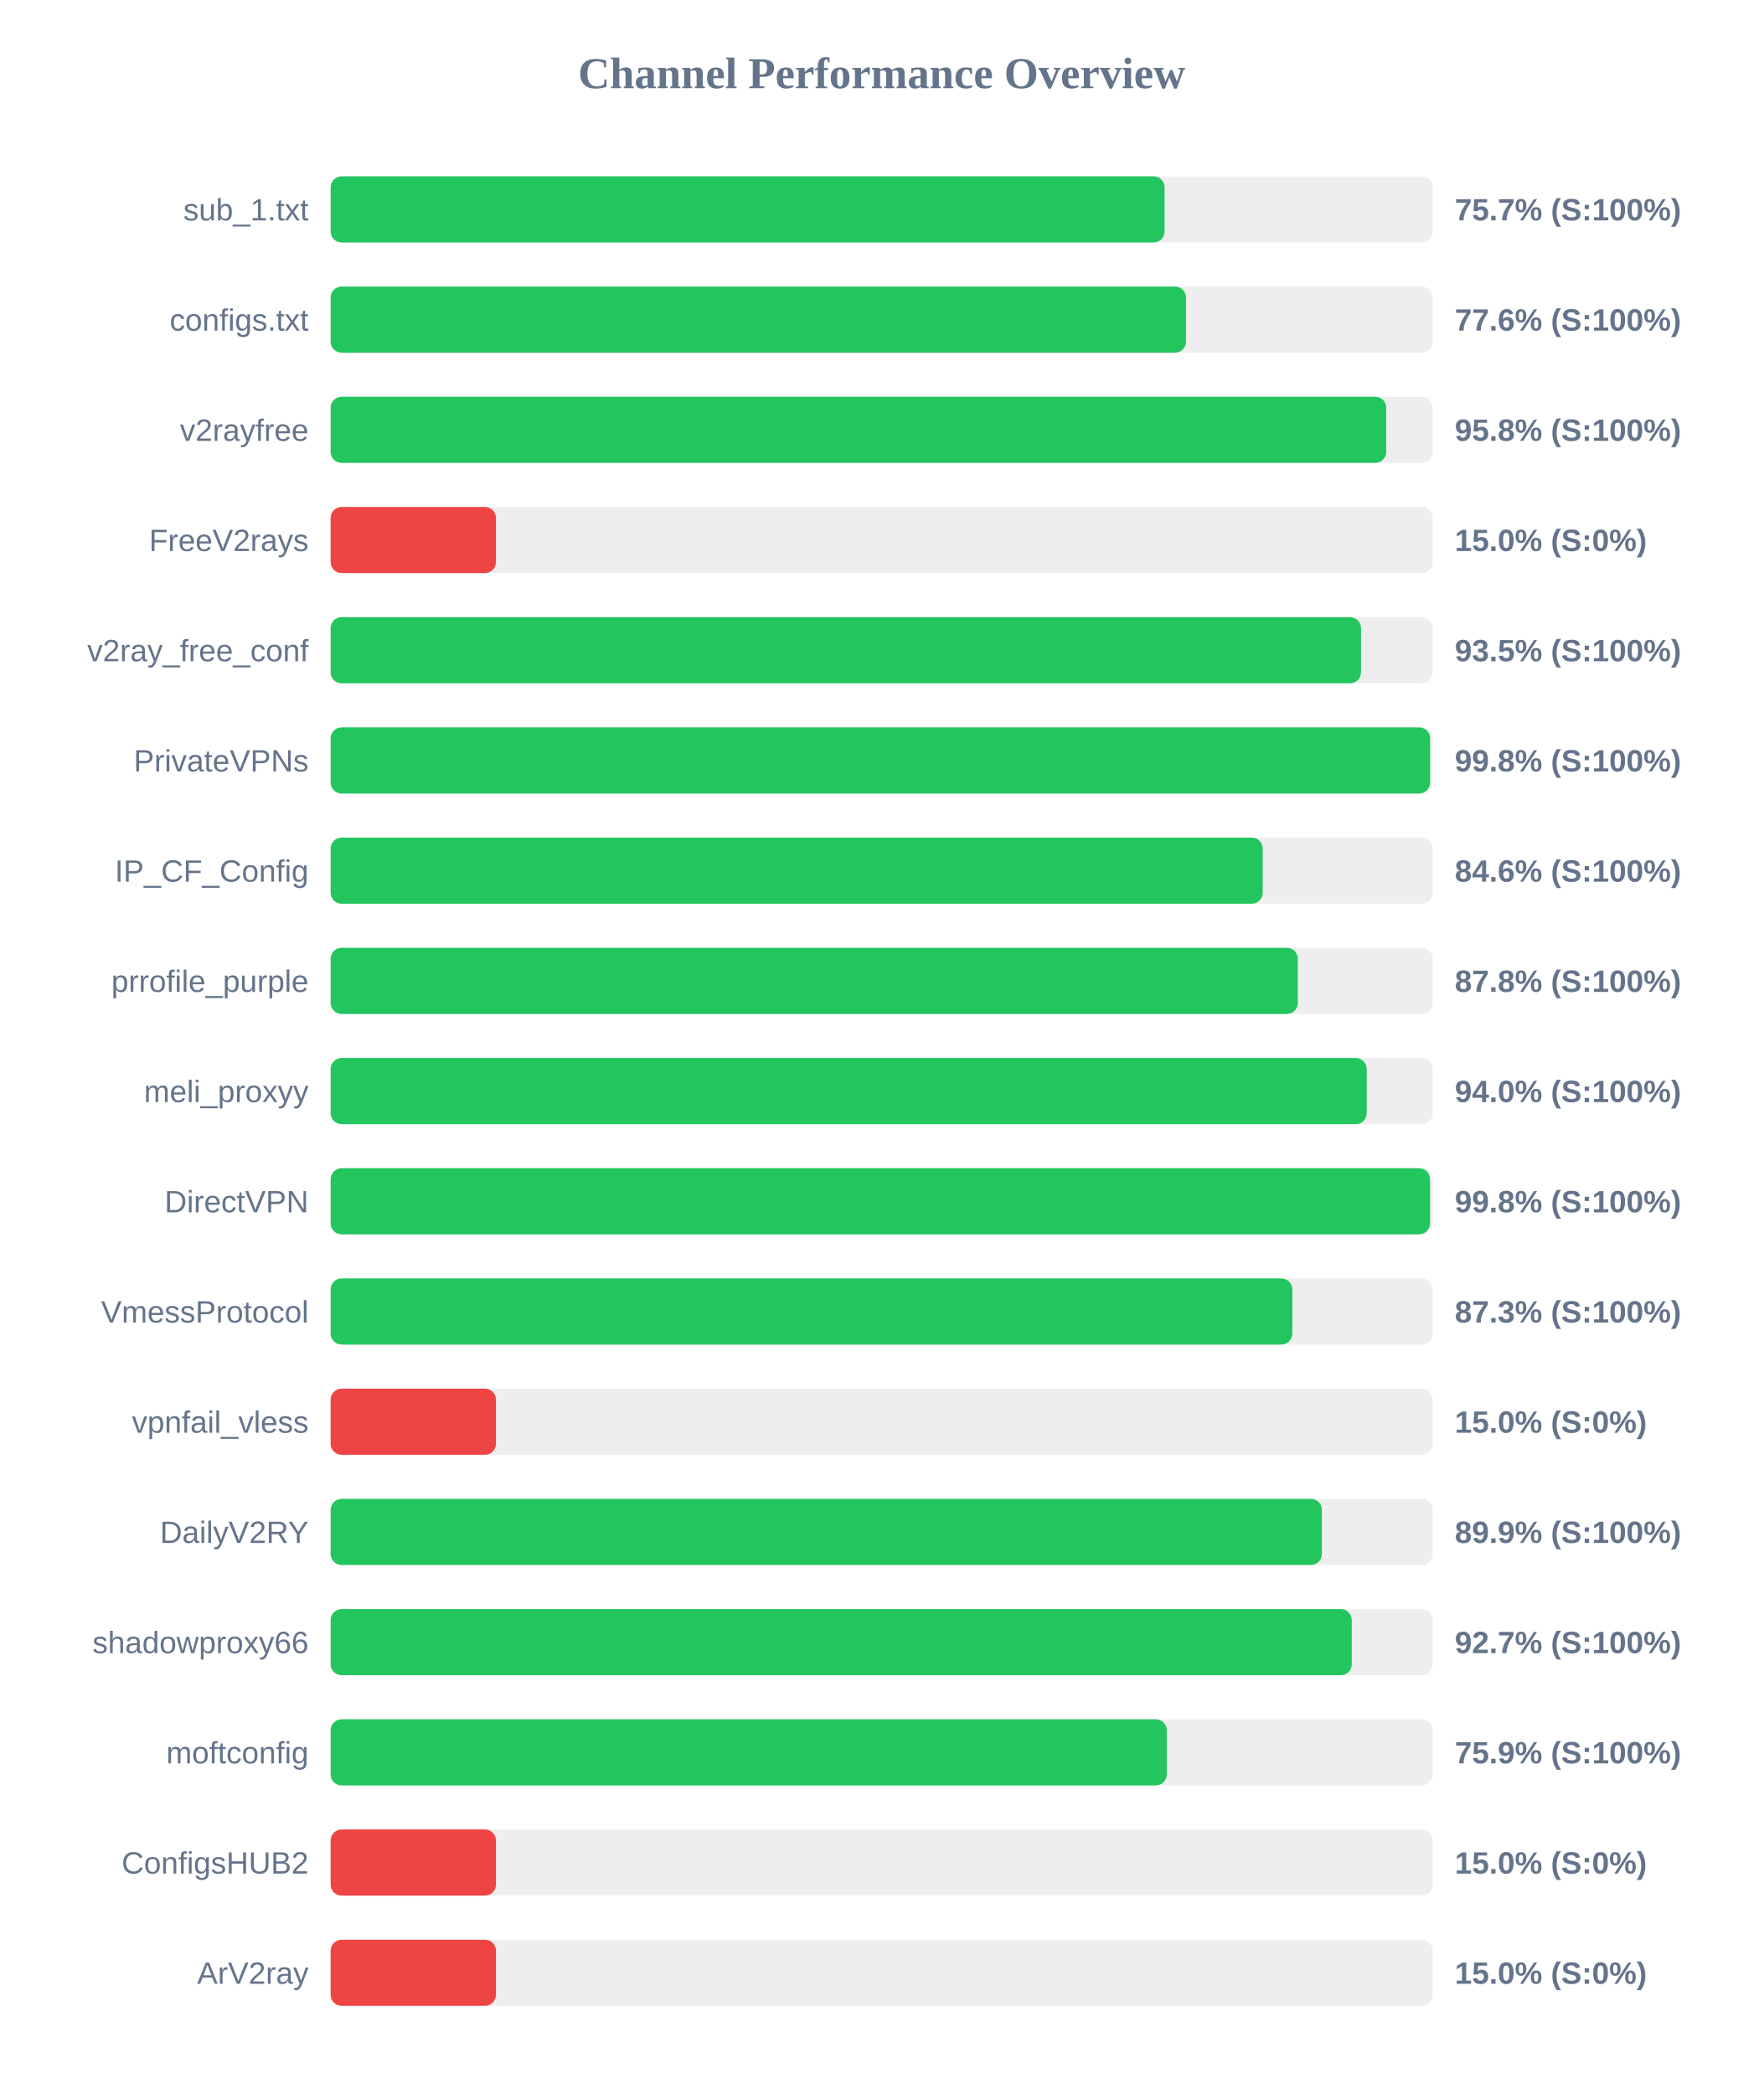
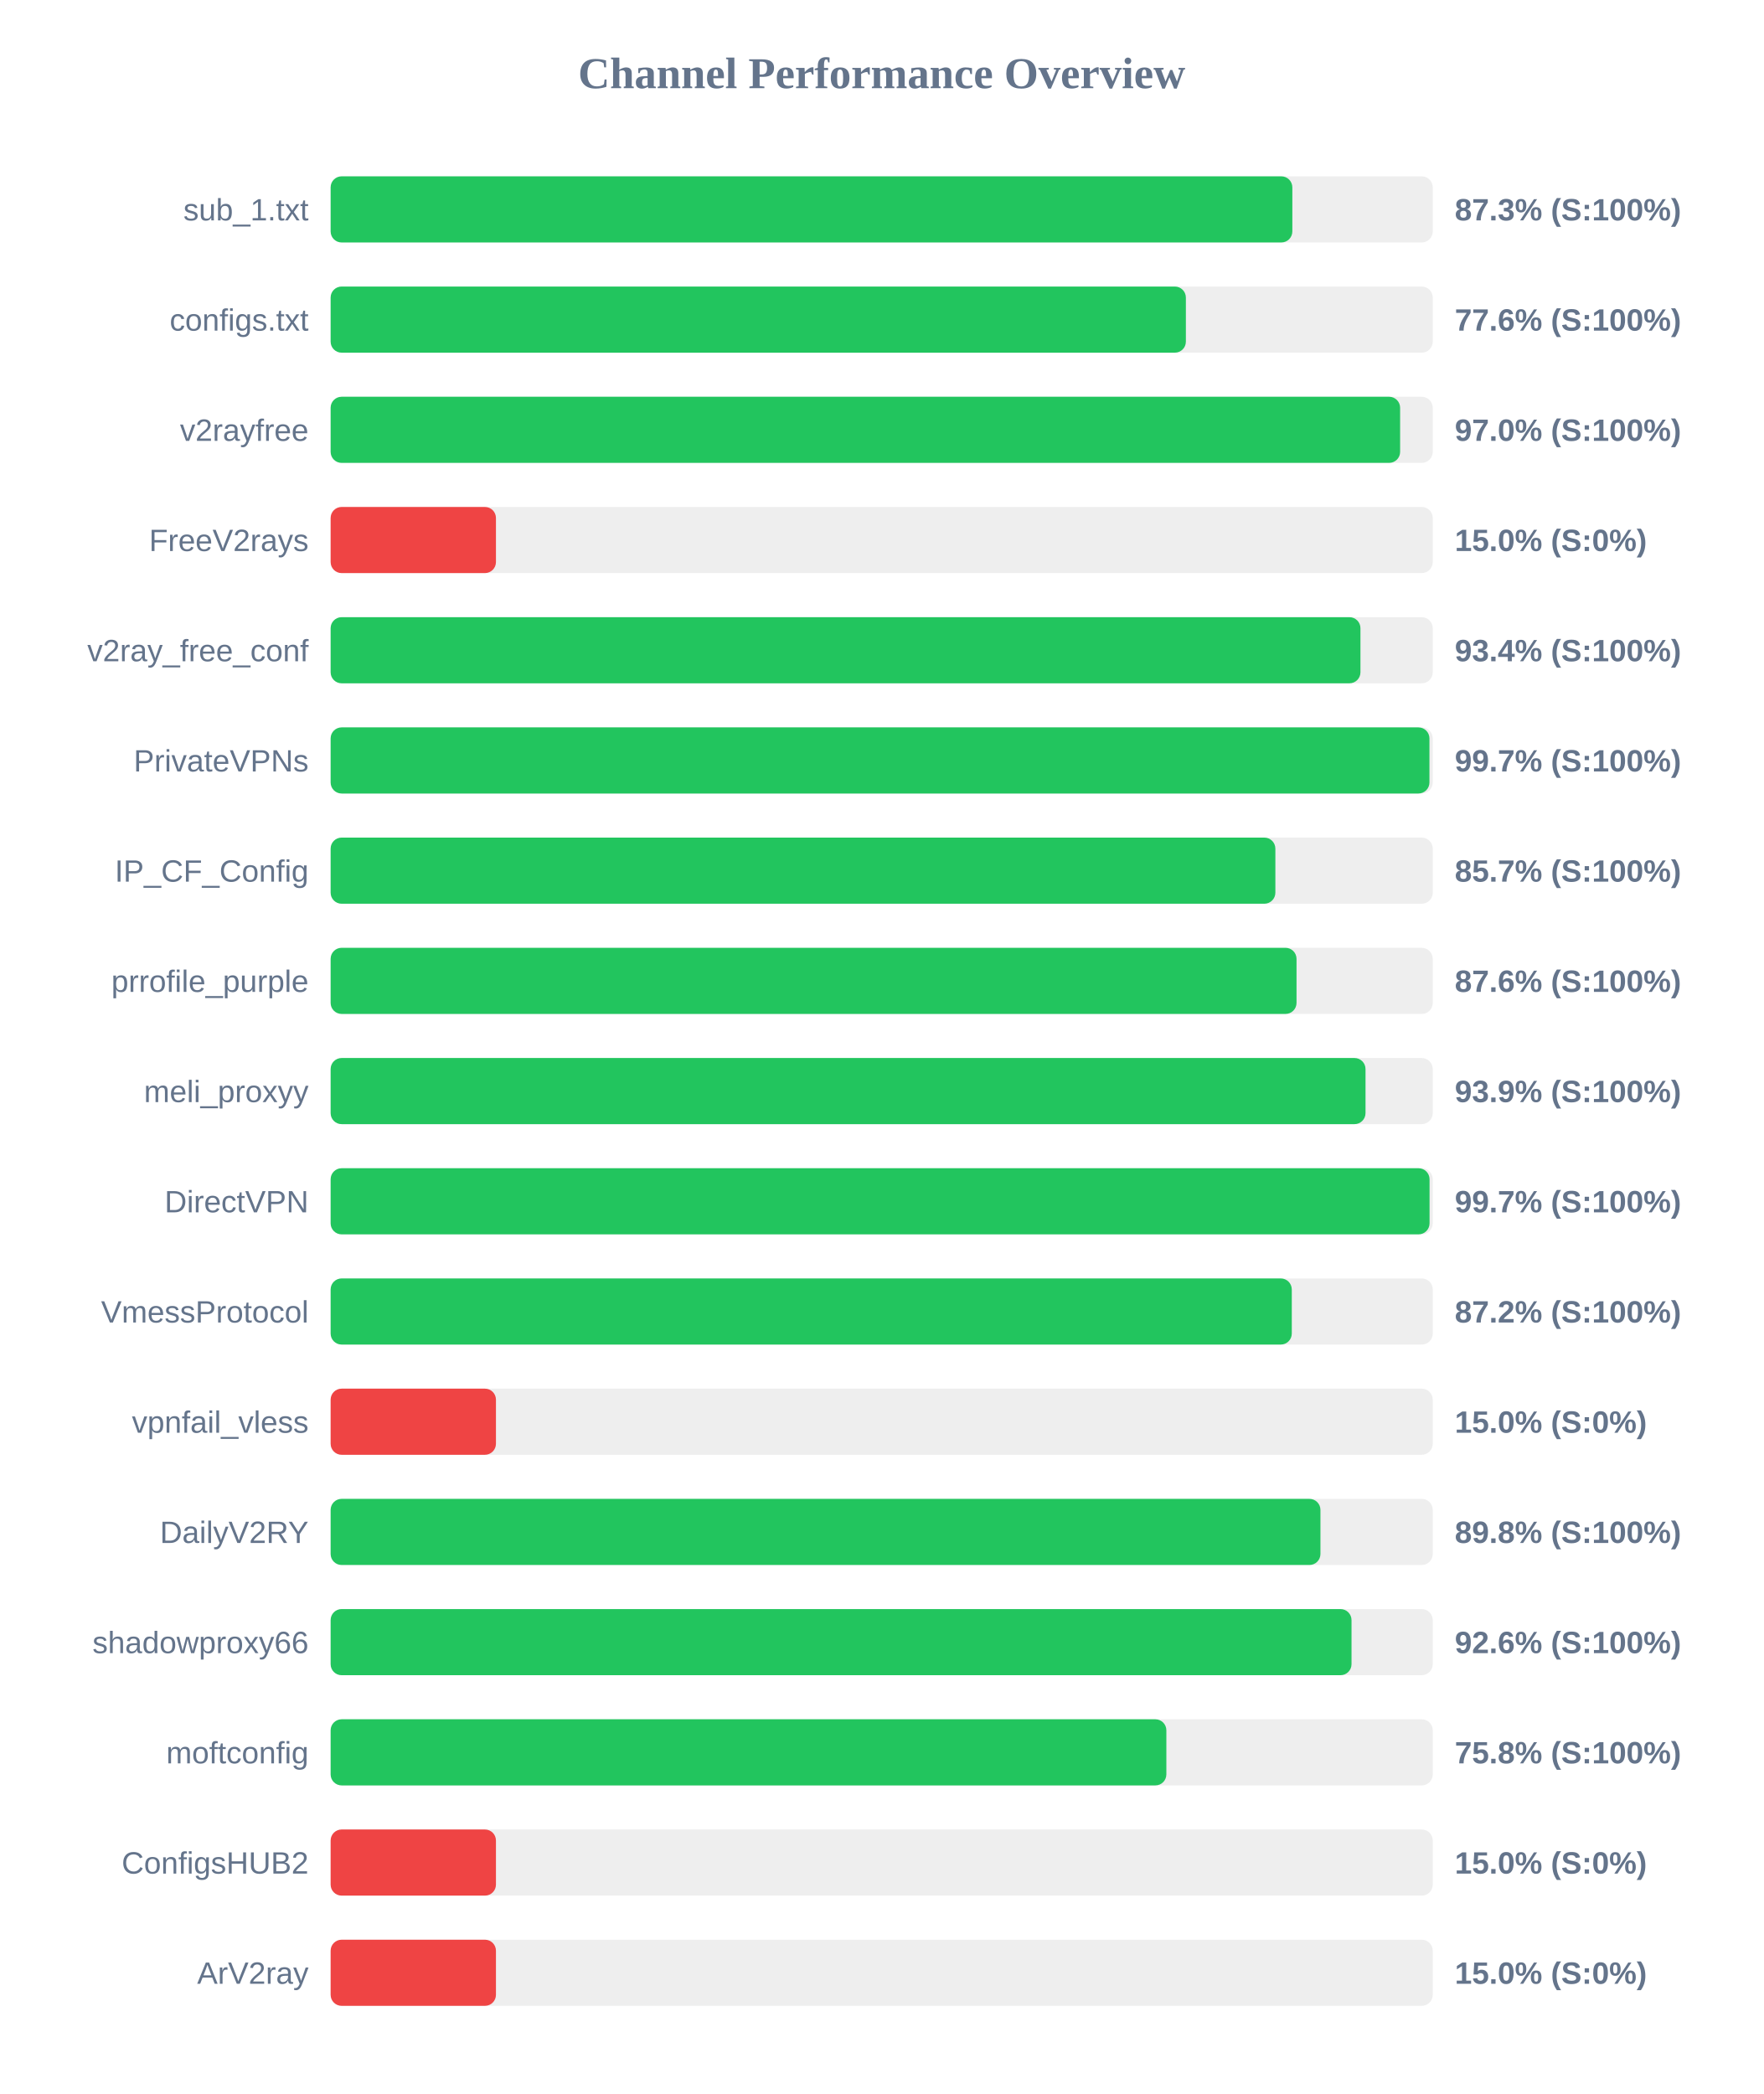
<svg xmlns="http://www.w3.org/2000/svg" width="800" height="950" version="1.1">
  <style>
        .row { font: 14px Arial; fill: #64748b; }
        .score { font: bold 14px Arial; fill: #64748b; }
    </style>
  <text x="400" y="40" text-anchor="middle" font-size="20px" font-weight="bold" fill="#64748b">Channel Performance Overview</text>
  <rect x="150" y="80" width="500" height="30" fill="#eee" rx="5" />
-   <rect x="150" y="80" width="378.35" height="30" fill="#22c55e" rx="5" />
+   <rect x="150" y="80" width="436.3" height="30" fill="#22c55e" rx="5" />
  <text x="140" y="100" text-anchor="end" class="row">sub_1.txt</text>
-   <text x="660" y="100" text-anchor="start" class="score">75.7% (S:100%)</text>
+   <text x="660" y="100" text-anchor="start" class="score">87.3% (S:100%)</text>
  <rect x="150" y="130" width="500" height="30" fill="#eee" rx="5" />
-   <rect x="150" y="130" width="388.05" height="30" fill="#22c55e" rx="5" />
+   <rect x="150" y="130" width="388.0" height="30" fill="#22c55e" rx="5" />
  <text x="140" y="150" text-anchor="end" class="row">configs.txt</text>
  <text x="660" y="150" text-anchor="start" class="score">77.6% (S:100%)</text>
  <rect x="150" y="180" width="500" height="30" fill="#eee" rx="5" />
-   <rect x="150" y="180" width="478.9" height="30" fill="#22c55e" rx="5" />
+   <rect x="150" y="180" width="485.2" height="30" fill="#22c55e" rx="5" />
  <text x="140" y="200" text-anchor="end" class="row">v2rayfree</text>
-   <text x="660" y="200" text-anchor="start" class="score">95.8% (S:100%)</text>
+   <text x="660" y="200" text-anchor="start" class="score">97.0% (S:100%)</text>
  <rect x="150" y="230" width="500" height="30" fill="#eee" rx="5" />
  <rect x="150" y="230" width="75.0" height="30" fill="#ef4444" rx="5" />
  <text x="140" y="250" text-anchor="end" class="row">FreeV2rays</text>
  <text x="660" y="250" text-anchor="start" class="score">15.0% (S:0%)</text>
  <rect x="150" y="280" width="500" height="30" fill="#eee" rx="5" />
-   <rect x="150" y="280" width="467.45" height="30" fill="#22c55e" rx="5" />
+   <rect x="150" y="280" width="467.2" height="30" fill="#22c55e" rx="5" />
  <text x="140" y="300" text-anchor="end" class="row">v2ray_free_conf</text>
-   <text x="660" y="300" text-anchor="start" class="score">93.5% (S:100%)</text>
+   <text x="660" y="300" text-anchor="start" class="score">93.4% (S:100%)</text>
  <rect x="150" y="330" width="500" height="30" fill="#eee" rx="5" />
-   <rect x="150" y="330" width="498.8" height="30" fill="#22c55e" rx="5" />
+   <rect x="150" y="330" width="498.5" height="30" fill="#22c55e" rx="5" />
  <text x="140" y="350" text-anchor="end" class="row">PrivateVPNs</text>
-   <text x="660" y="350" text-anchor="start" class="score">99.8% (S:100%)</text>
+   <text x="660" y="350" text-anchor="start" class="score">99.7% (S:100%)</text>
  <rect x="150" y="380" width="500" height="30" fill="#eee" rx="5" />
-   <rect x="150" y="380" width="422.85" height="30" fill="#22c55e" rx="5" />
+   <rect x="150" y="380" width="428.6" height="30" fill="#22c55e" rx="5" />
  <text x="140" y="400" text-anchor="end" class="row">IP_CF_Config</text>
-   <text x="660" y="400" text-anchor="start" class="score">84.6% (S:100%)</text>
+   <text x="660" y="400" text-anchor="start" class="score">85.7% (S:100%)</text>
  <rect x="150" y="430" width="500" height="30" fill="#eee" rx="5" />
-   <rect x="150" y="430" width="438.8" height="30" fill="#22c55e" rx="5" />
+   <rect x="150" y="430" width="438.2" height="30" fill="#22c55e" rx="5" />
  <text x="140" y="450" text-anchor="end" class="row">prrofile_purple</text>
-   <text x="660" y="450" text-anchor="start" class="score">87.8% (S:100%)</text>
+   <text x="660" y="450" text-anchor="start" class="score">87.6% (S:100%)</text>
  <rect x="150" y="480" width="500" height="30" fill="#eee" rx="5" />
-   <rect x="150" y="480" width="470.05" height="30" fill="#22c55e" rx="5" />
+   <rect x="150" y="480" width="469.5" height="30" fill="#22c55e" rx="5" />
  <text x="140" y="500" text-anchor="end" class="row">meli_proxyy</text>
-   <text x="660" y="500" text-anchor="start" class="score">94.0% (S:100%)</text>
+   <text x="660" y="500" text-anchor="start" class="score">93.9% (S:100%)</text>
  <rect x="150" y="530" width="500" height="30" fill="#eee" rx="5" />
-   <rect x="150" y="530" width="498.75" height="30" fill="#22c55e" rx="5" />
+   <rect x="150" y="530" width="498.55" height="30" fill="#22c55e" rx="5" />
  <text x="140" y="550" text-anchor="end" class="row">DirectVPN</text>
-   <text x="660" y="550" text-anchor="start" class="score">99.8% (S:100%)</text>
+   <text x="660" y="550" text-anchor="start" class="score">99.7% (S:100%)</text>
  <rect x="150" y="580" width="500" height="30" fill="#eee" rx="5" />
-   <rect x="150" y="580" width="436.3" height="30" fill="#22c55e" rx="5" />
+   <rect x="150" y="580" width="436.05" height="30" fill="#22c55e" rx="5" />
  <text x="140" y="600" text-anchor="end" class="row">VmessProtocol</text>
-   <text x="660" y="600" text-anchor="start" class="score">87.3% (S:100%)</text>
+   <text x="660" y="600" text-anchor="start" class="score">87.2% (S:100%)</text>
  <rect x="150" y="630" width="500" height="30" fill="#eee" rx="5" />
  <rect x="150" y="630" width="75.0" height="30" fill="#ef4444" rx="5" />
  <text x="140" y="650" text-anchor="end" class="row">vpnfail_vless</text>
  <text x="660" y="650" text-anchor="start" class="score">15.0% (S:0%)</text>
  <rect x="150" y="680" width="500" height="30" fill="#eee" rx="5" />
-   <rect x="150" y="680" width="449.7" height="30" fill="#22c55e" rx="5" />
+   <rect x="150" y="680" width="449.05" height="30" fill="#22c55e" rx="5" />
  <text x="140" y="700" text-anchor="end" class="row">DailyV2RY</text>
-   <text x="660" y="700" text-anchor="start" class="score">89.9% (S:100%)</text>
+   <text x="660" y="700" text-anchor="start" class="score">89.8% (S:100%)</text>
  <rect x="150" y="730" width="500" height="30" fill="#eee" rx="5" />
-   <rect x="150" y="730" width="463.25" height="30" fill="#22c55e" rx="5" />
+   <rect x="150" y="730" width="463.15" height="30" fill="#22c55e" rx="5" />
  <text x="140" y="750" text-anchor="end" class="row">shadowproxy66</text>
-   <text x="660" y="750" text-anchor="start" class="score">92.7% (S:100%)</text>
+   <text x="660" y="750" text-anchor="start" class="score">92.6% (S:100%)</text>
  <rect x="150" y="780" width="500" height="30" fill="#eee" rx="5" />
-   <rect x="150" y="780" width="379.35" height="30" fill="#22c55e" rx="5" />
+   <rect x="150" y="780" width="379.15" height="30" fill="#22c55e" rx="5" />
  <text x="140" y="800" text-anchor="end" class="row">moftconfig</text>
-   <text x="660" y="800" text-anchor="start" class="score">75.9% (S:100%)</text>
+   <text x="660" y="800" text-anchor="start" class="score">75.8% (S:100%)</text>
  <rect x="150" y="830" width="500" height="30" fill="#eee" rx="5" />
  <rect x="150" y="830" width="75.0" height="30" fill="#ef4444" rx="5" />
  <text x="140" y="850" text-anchor="end" class="row">ConfigsHUB2</text>
  <text x="660" y="850" text-anchor="start" class="score">15.0% (S:0%)</text>
  <rect x="150" y="880" width="500" height="30" fill="#eee" rx="5" />
  <rect x="150" y="880" width="75.0" height="30" fill="#ef4444" rx="5" />
  <text x="140" y="900" text-anchor="end" class="row">ArV2ray</text>
  <text x="660" y="900" text-anchor="start" class="score">15.0% (S:0%)</text>
</svg>
